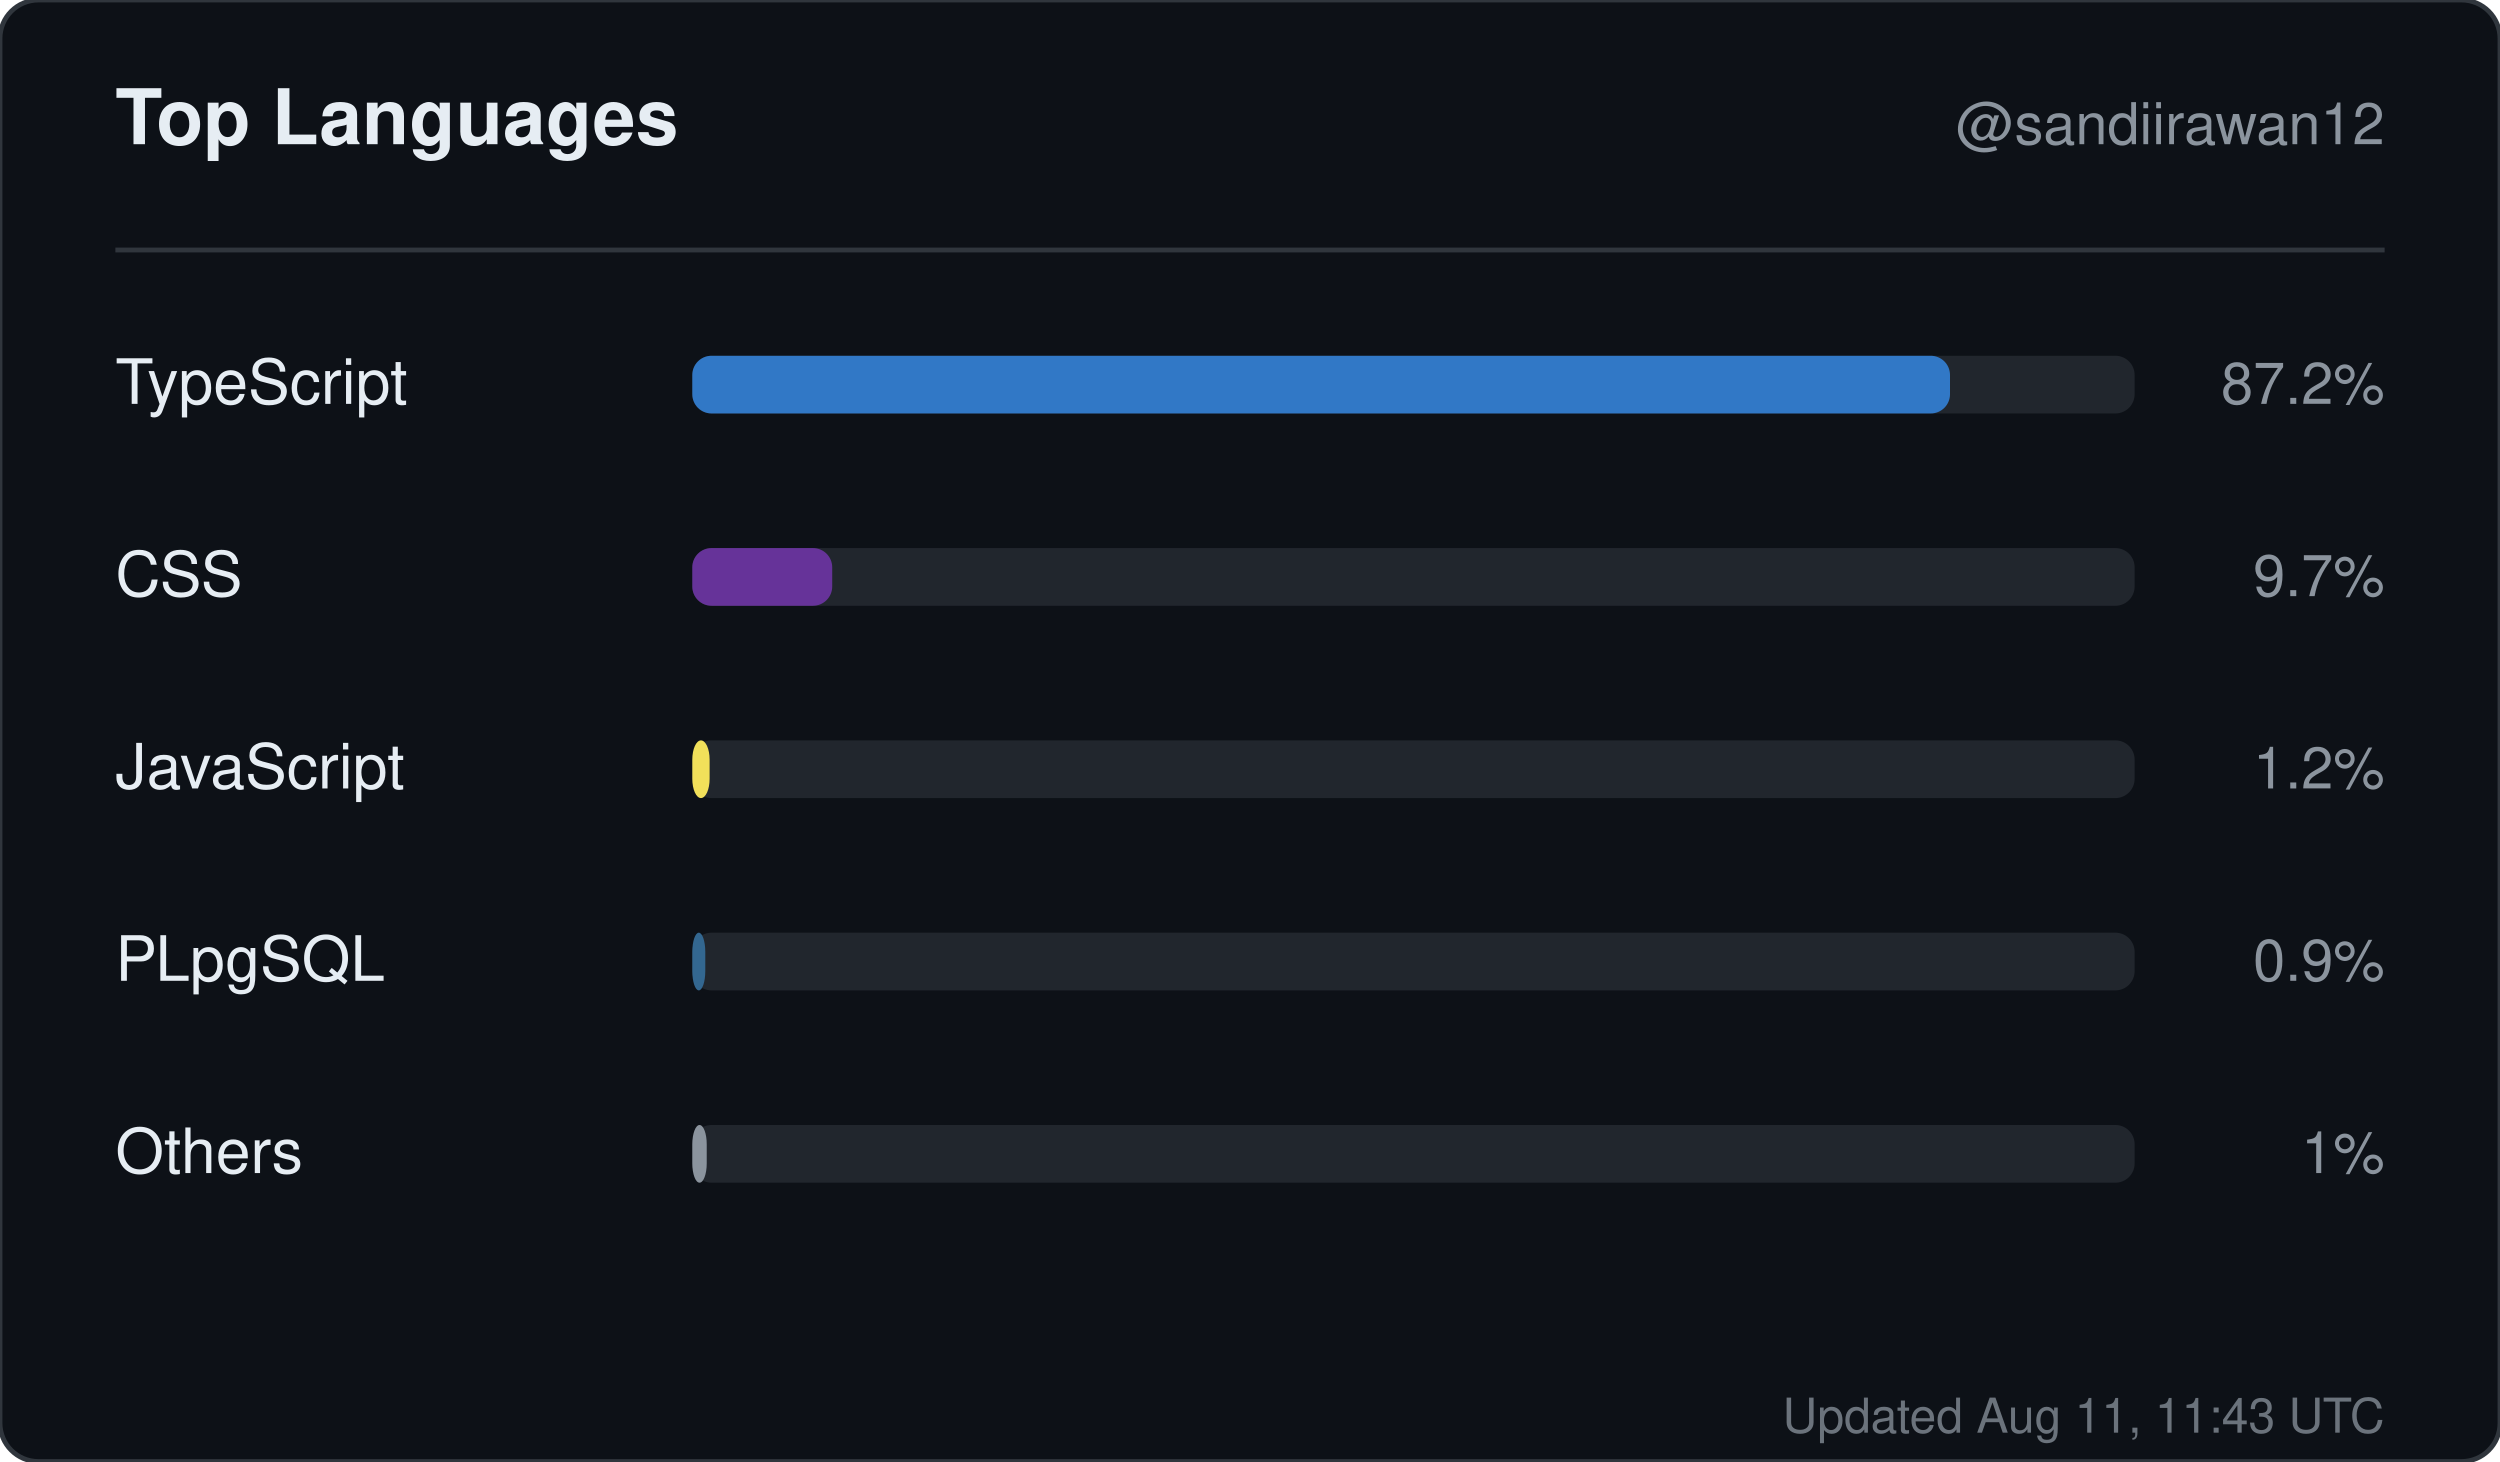
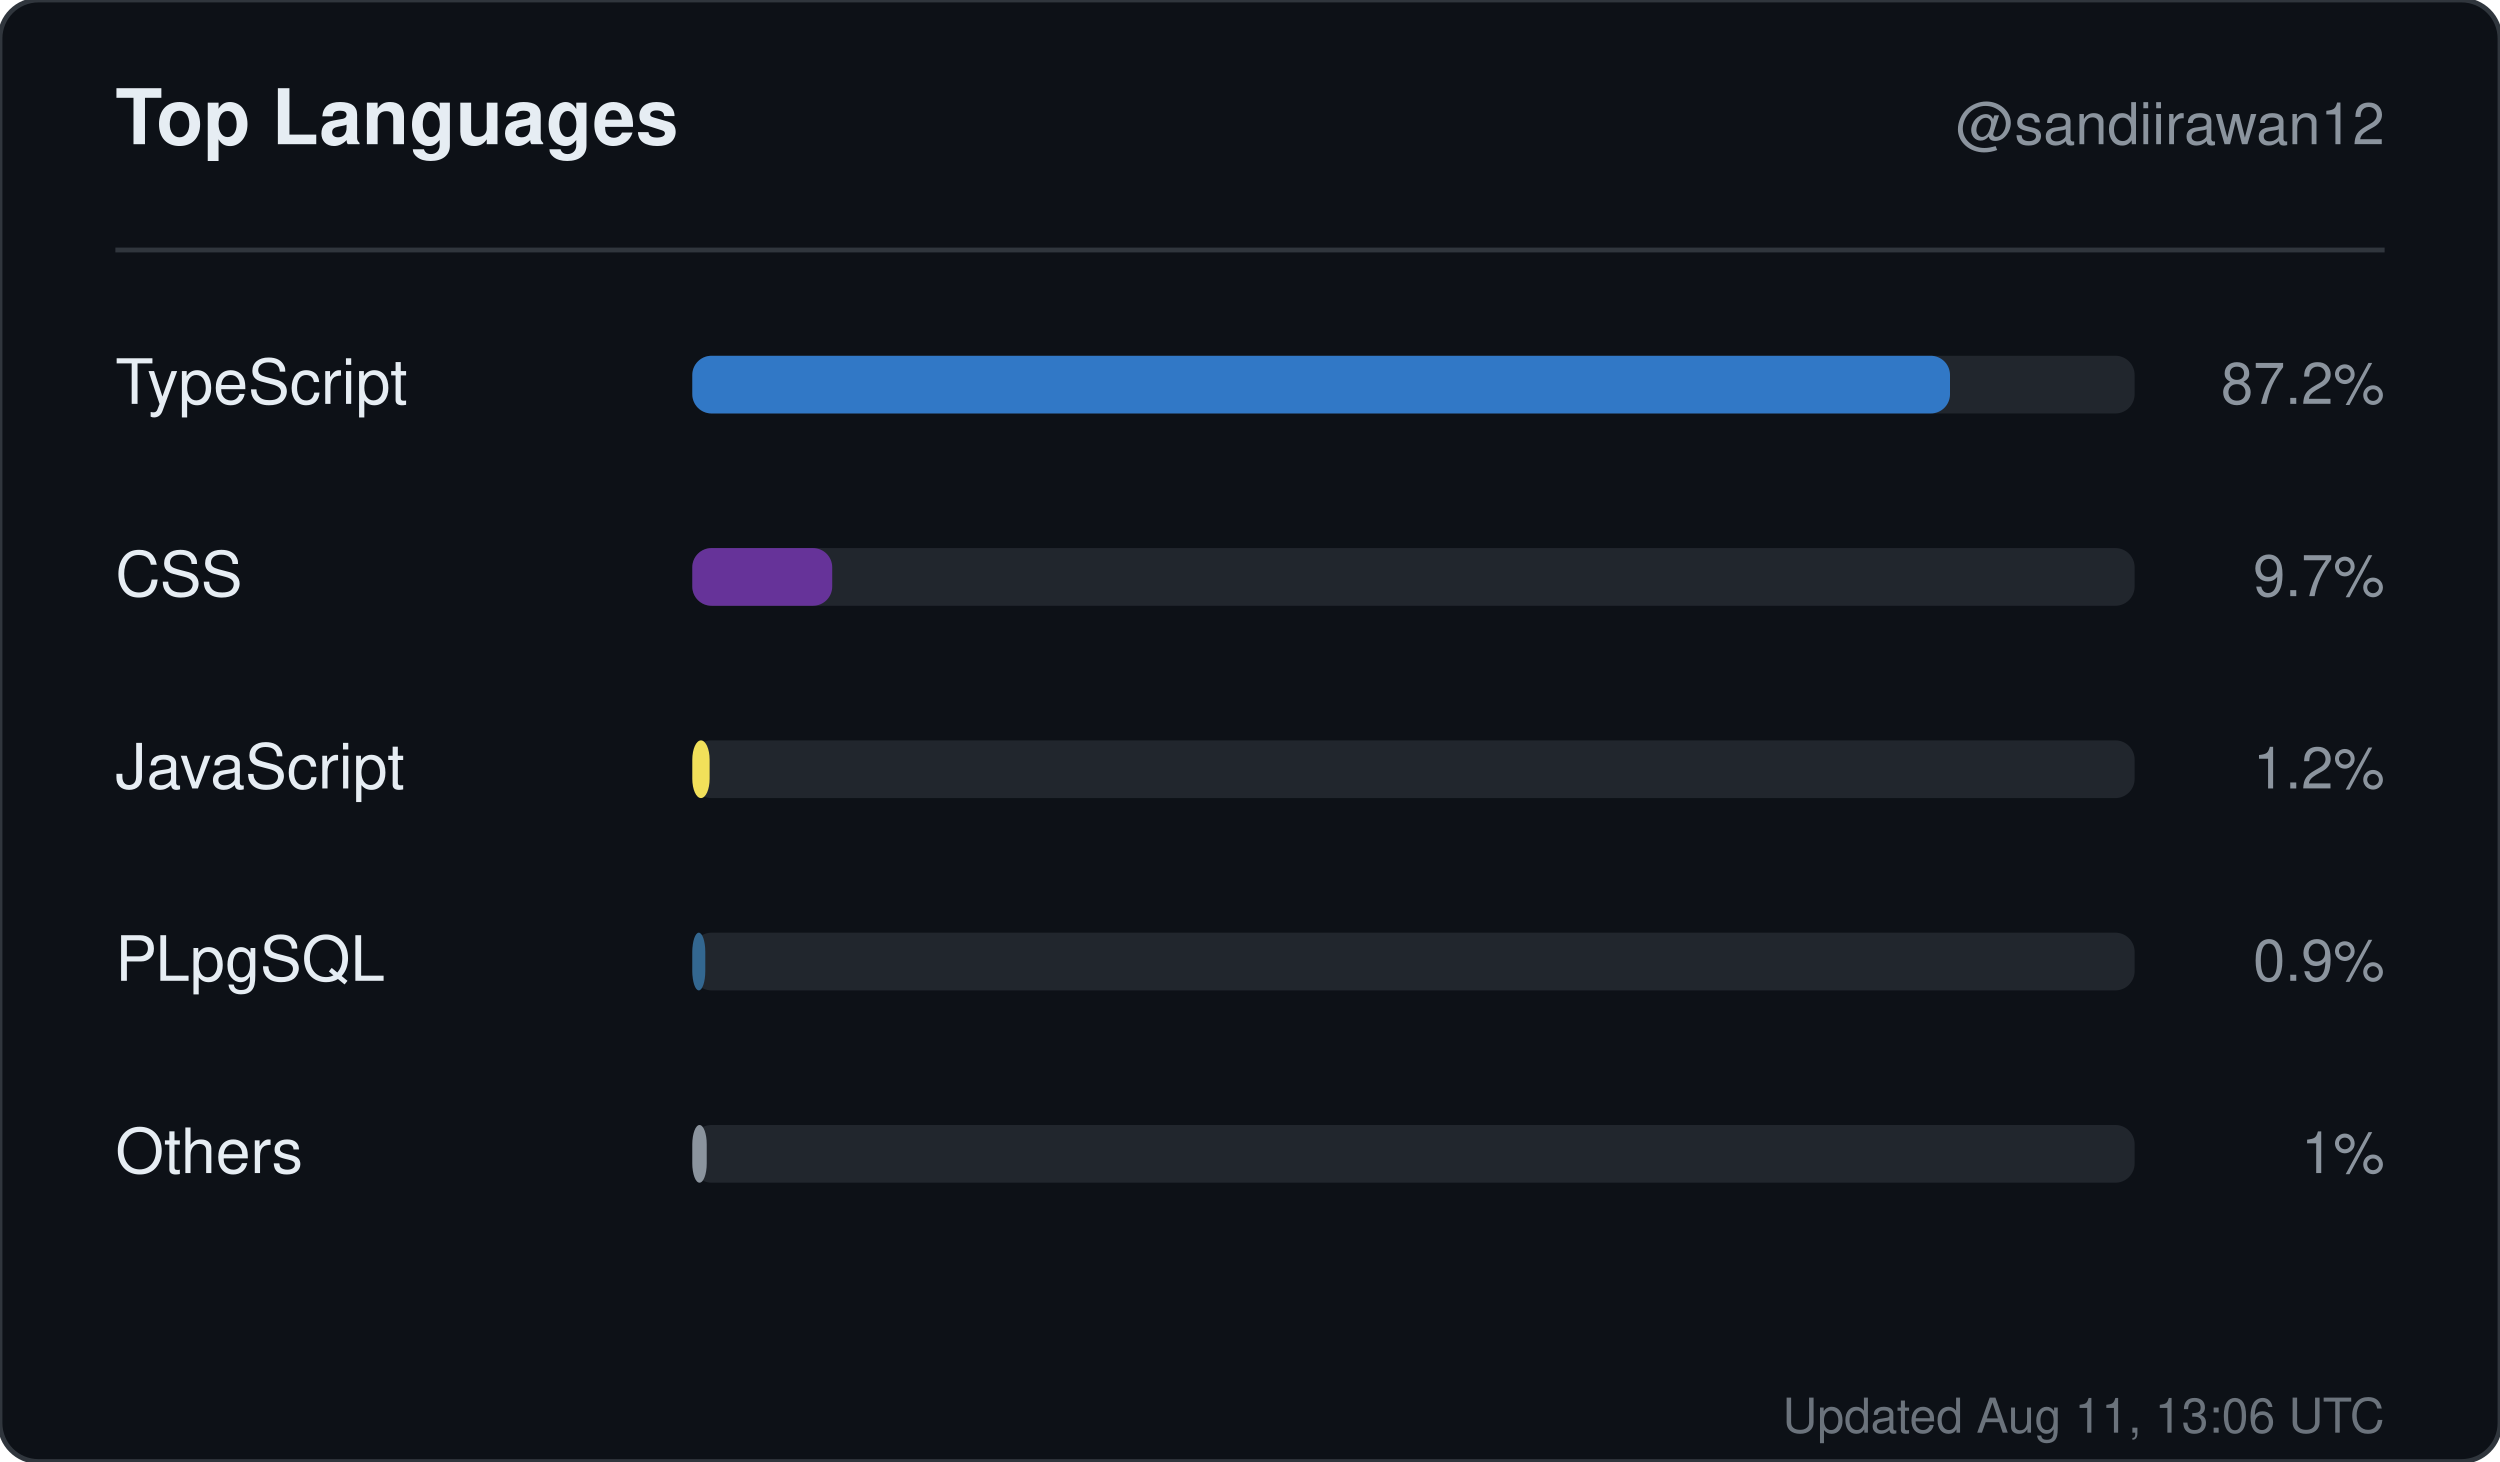
<svg xmlns="http://www.w3.org/2000/svg" width="520" height="304" viewBox="0 0 520 304" role="img" aria-label="Top languages for sandiirawan12">
  <rect width="520" height="304" rx="8" fill="#0d1117" stroke="#30363d" />
  <g font-family="-apple-system, BlinkMacSystemFont, Segoe UI, Helvetica, Arial, sans-serif">
    <text x="24" y="30" fill="#e6edf3" font-size="16" font-weight="700">Top Languages</text>
    <text x="496" y="30" fill="#8b949e" font-size="12" text-anchor="end">@sandiirawan12</text>
    <line x1="24" y1="52" x2="496" y2="52" stroke="#30363d" />
    <text x="24" y="84" fill="#e6edf3" font-size="13">TypeScript</text>
    <rect x="144" y="74" width="300" height="12" rx="4" fill="#21262d" />
    <rect x="144" y="74" width="261.6" height="12" rx="4" fill="#3178c6" />
    <text x="496" y="84" fill="#8b949e" font-size="12" text-anchor="end">87.2%</text>
    <text x="24" y="124" fill="#e6edf3" font-size="13">CSS</text>
    <rect x="144" y="114" width="300" height="12" rx="4" fill="#21262d" />
    <rect x="144" y="114" width="29.1" height="12" rx="4" fill="#663399" />
    <text x="496" y="124" fill="#8b949e" font-size="12" text-anchor="end">9.7%</text>
    <text x="24" y="164" fill="#e6edf3" font-size="13">JavaScript</text>
    <rect x="144" y="154" width="300" height="12" rx="4" fill="#21262d" />
    <rect x="144" y="154" width="3.6" height="12" rx="4" fill="#f1e05a" />
    <text x="496" y="164" fill="#8b949e" font-size="12" text-anchor="end">1.2%</text>
    <text x="24" y="204" fill="#e6edf3" font-size="13">PLpgSQL</text>
    <rect x="144" y="194" width="300" height="12" rx="4" fill="#21262d" />
    <rect x="144" y="194" width="2.7" height="12" rx="4" fill="#336790" />
    <text x="496" y="204" fill="#8b949e" font-size="12" text-anchor="end">0.9%</text>
    <text x="24" y="244" fill="#e6edf3" font-size="13">Others</text>
    <rect x="144" y="234" width="300" height="12" rx="4" fill="#21262d" />
    <rect x="144" y="234" width="3" height="12" rx="4" fill="#8b949e" />
    <text x="496" y="244" fill="#8b949e" font-size="12" text-anchor="end">1%</text>
-     <text x="496" y="298" fill="#8b949e" font-size="10" text-anchor="end" opacity="0.75">Updated Aug 11, 11:43 UTC</text>
+     <text x="496" y="298" fill="#8b949e" font-size="10" text-anchor="end" opacity="0.75">Updated Aug 11, 13:06 UTC</text>
  </g>
</svg>
